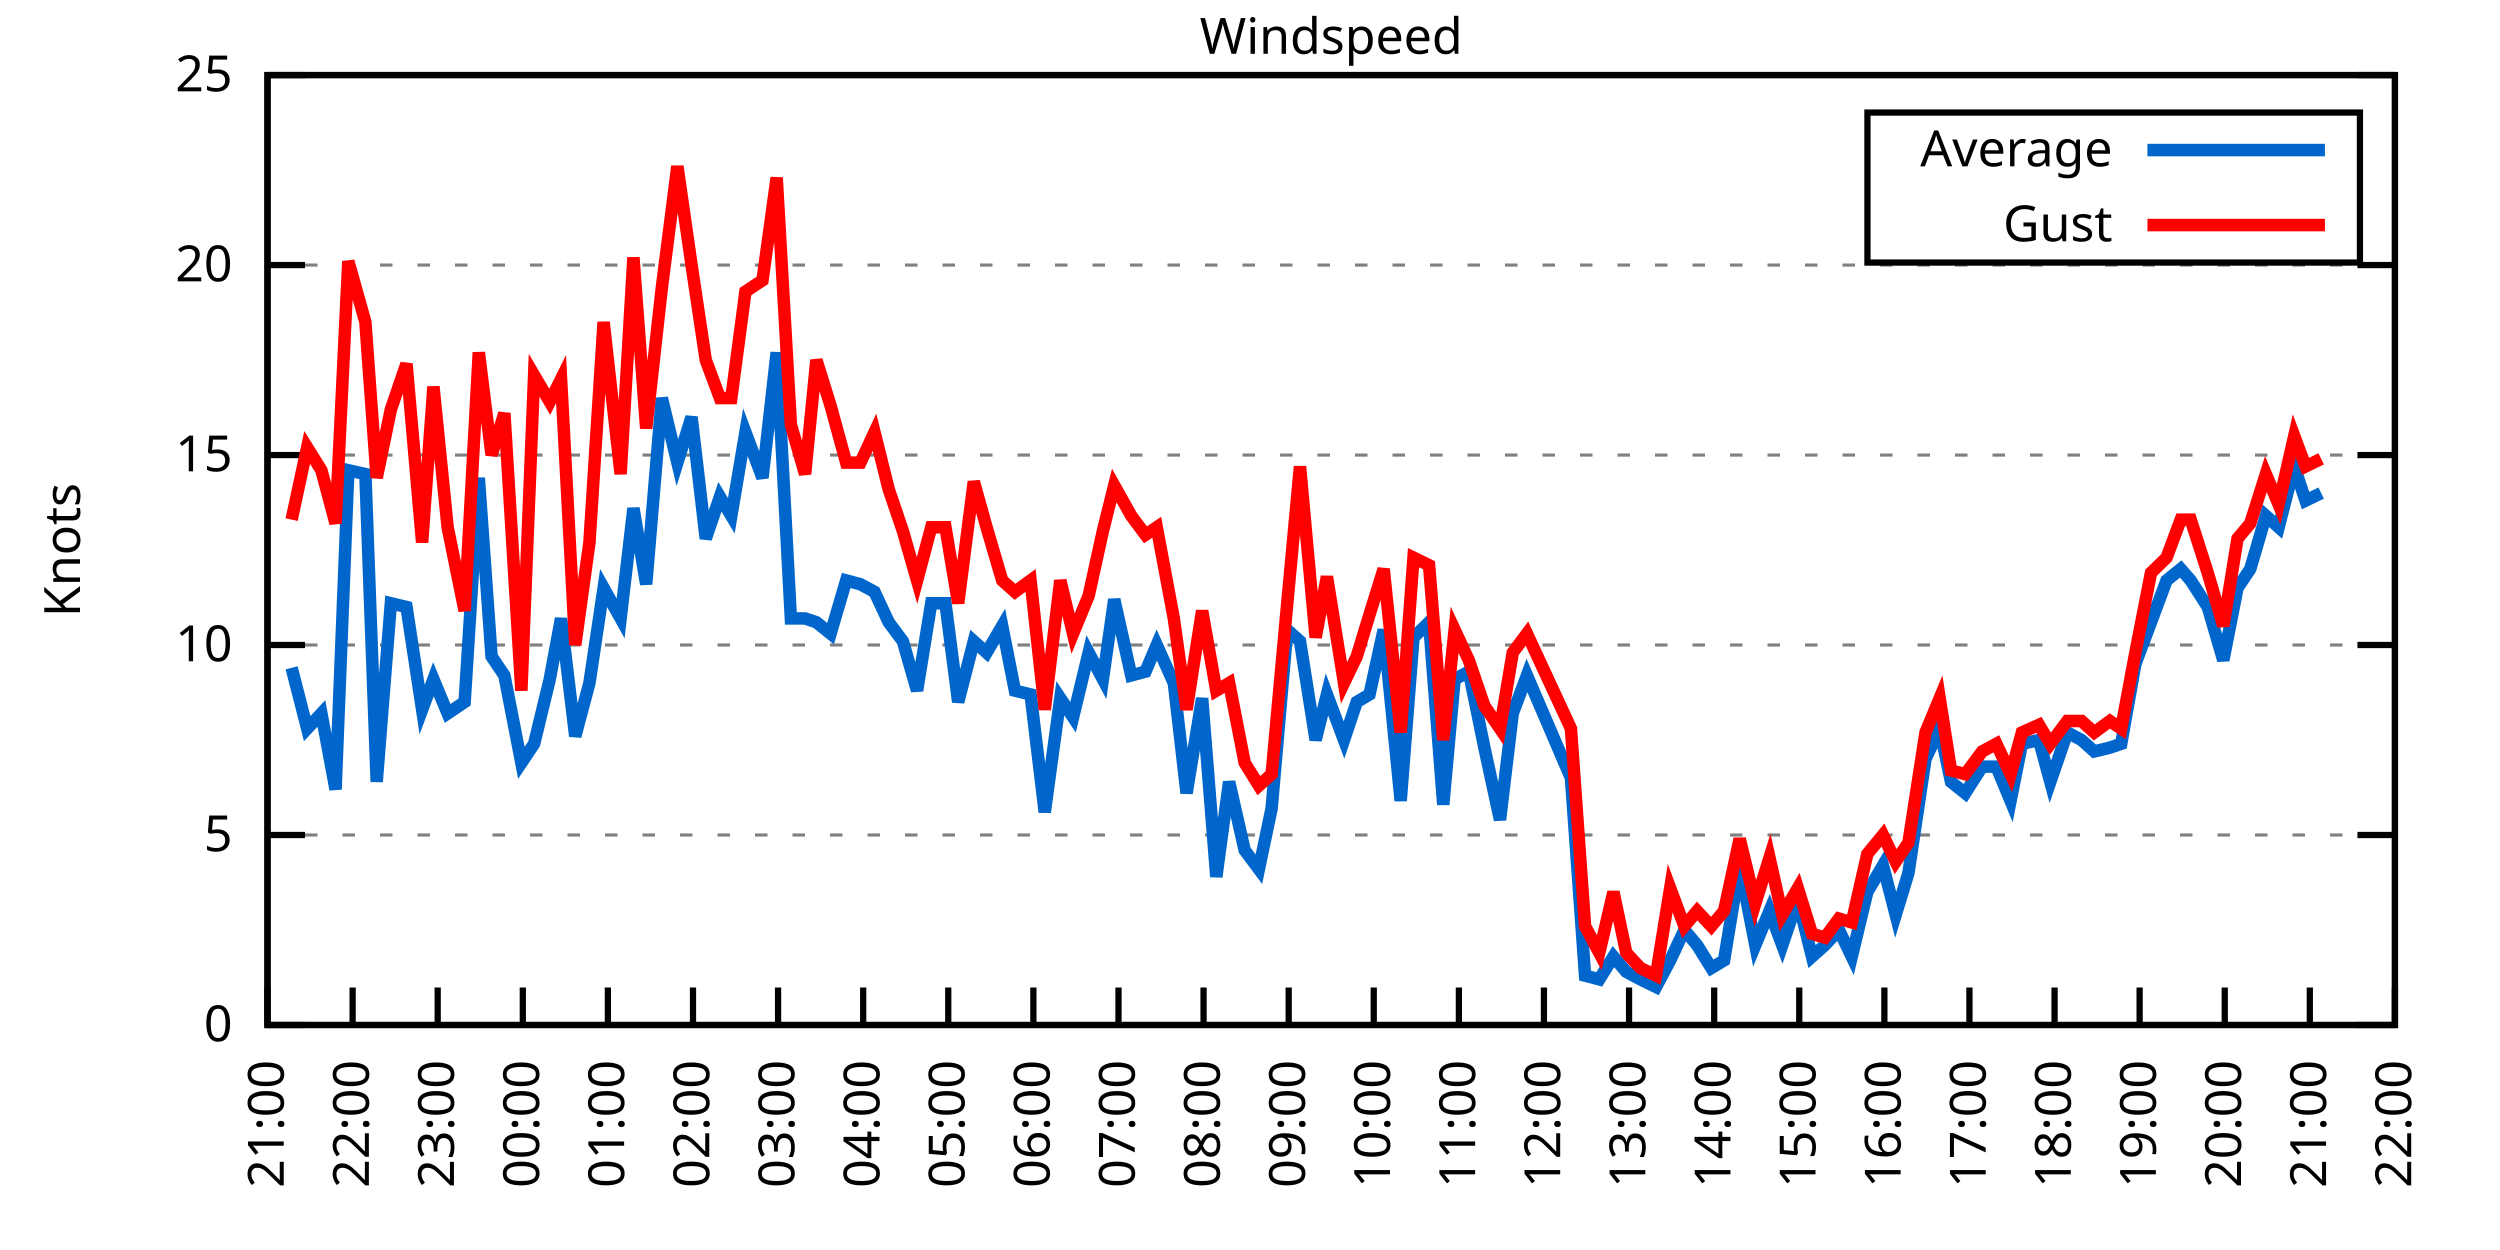
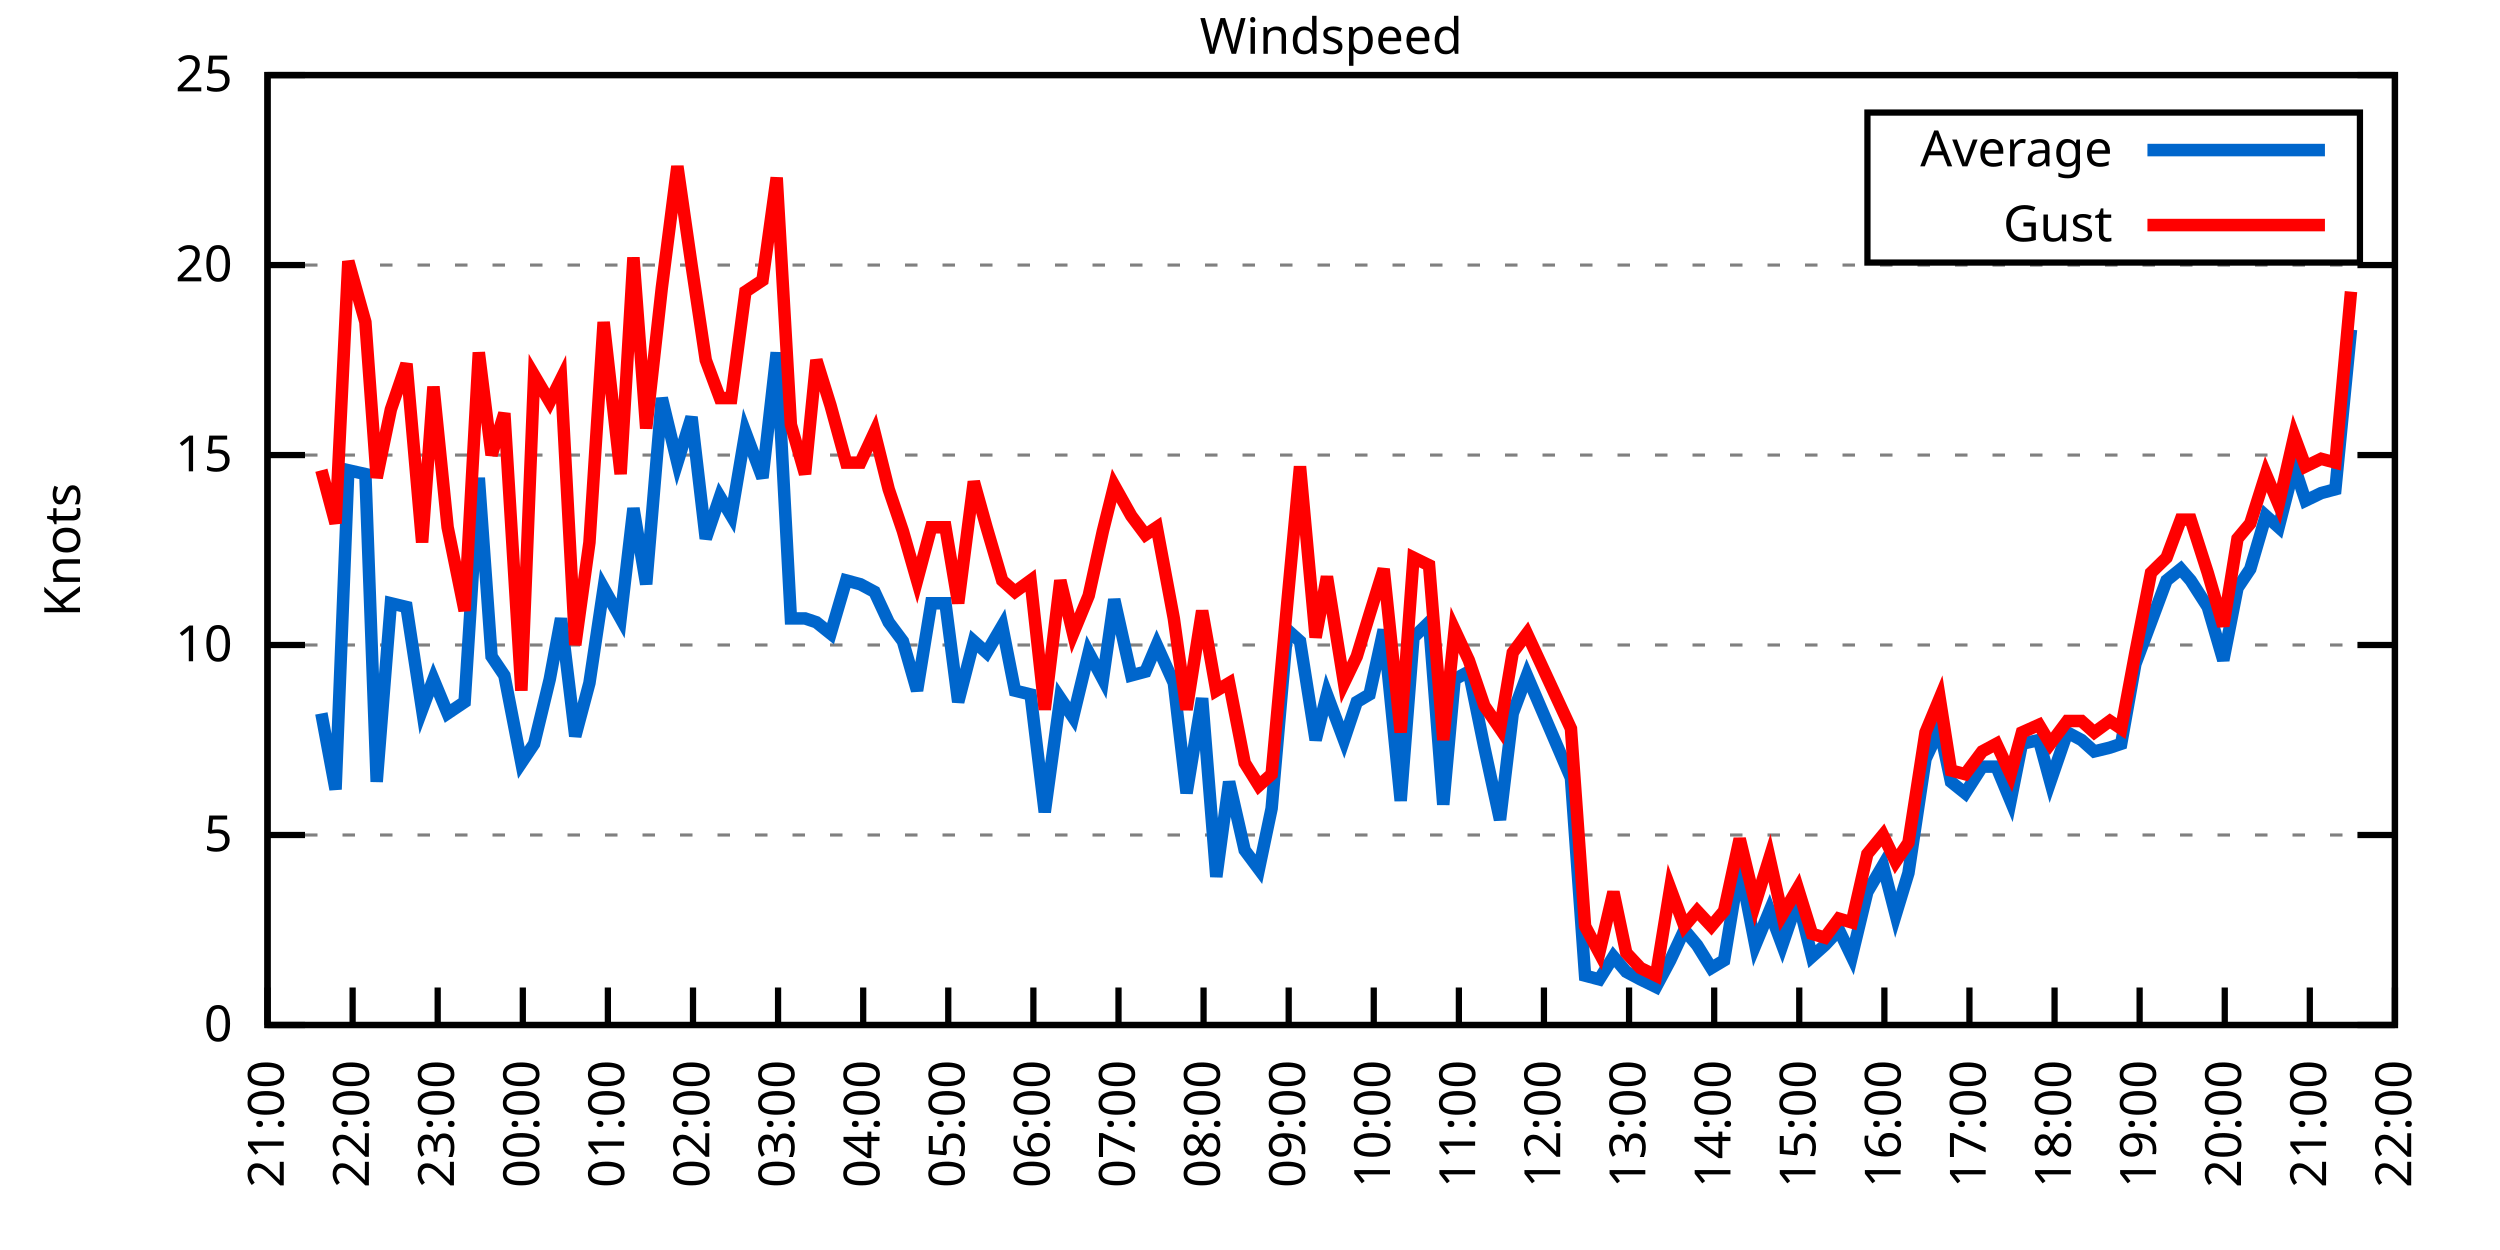
<svg xmlns="http://www.w3.org/2000/svg" xmlns:xlink="http://www.w3.org/1999/xlink" width="400" height="200" viewBox="0 0 400 200">
  <g id="gnuplot_canvas">
    <rect x="0" y="0" width="400" height="200" fill="none" />
    <defs>
      <circle id="gpDot" r="0.5" stroke-width="0.5" stroke="currentColor" />
      <path id="gpPt0" stroke-width="0.333" stroke="currentColor" d="M-1,0 h2 M0,-1 v2" />
      <path id="gpPt1" stroke-width="0.333" stroke="currentColor" d="M-1,-1 L1,1 M1,-1 L-1,1" />
      <path id="gpPt2" stroke-width="0.333" stroke="currentColor" d="M-1,0 L1,0 M0,-1 L0,1 M-1,-1 L1,1 M-1,1 L1,-1" />
      <rect id="gpPt3" stroke-width="0.333" stroke="currentColor" x="-1" y="-1" width="2" height="2" />
      <rect id="gpPt4" stroke-width="0.333" stroke="currentColor" fill="currentColor" x="-1" y="-1" width="2" height="2" />
      <circle id="gpPt5" stroke-width="0.333" stroke="currentColor" cx="0" cy="0" r="1" />
      <use xlink:href="#gpPt5" id="gpPt6" fill="currentColor" stroke="none" />
      <path id="gpPt7" stroke-width="0.333" stroke="currentColor" d="M0,-1.33 L-1.33,0.67 L1.33,0.67 z" />
      <use xlink:href="#gpPt7" id="gpPt8" fill="currentColor" stroke="none" />
      <use xlink:href="#gpPt7" id="gpPt9" stroke="currentColor" transform="rotate(180)" />
      <use xlink:href="#gpPt9" id="gpPt10" fill="currentColor" stroke="none" />
      <use xlink:href="#gpPt3" id="gpPt11" stroke="currentColor" transform="rotate(45)" />
      <use xlink:href="#gpPt11" id="gpPt12" fill="currentColor" stroke="none" />
      <path id="gpPt13" stroke-width="0.333" stroke="currentColor" d="M0,1.330 L1.265,0.411 L0.782,-1.067 L-0.782,-1.076 L-1.265,0.411 z" />
      <use xlink:href="#gpPt13" id="gpPt14" fill="currentColor" stroke="none" />
      <filter id="textbox" filterUnits="objectBoundingBox" x="0" y="0" height="1" width="1">
        <feFlood flood-color="white" flood-opacity="1" result="bgnd" />
        <feComposite in="SourceGraphic" in2="bgnd" operator="atop" />
      </filter>
      <filter id="greybox" filterUnits="objectBoundingBox" x="0" y="0" height="1" width="1">
        <feFlood flood-color="lightgrey" flood-opacity="1" result="grey" />
        <feComposite in="SourceGraphic" in2="grey" operator="atop" />
      </filter>
    </defs>
    <g fill="none" color="white" stroke="currentColor" stroke-width="1.00" stroke-linecap="butt" stroke-linejoin="miter">
</g>
    <g fill="none" color="black" stroke="currentColor" stroke-width="1.00" stroke-linecap="butt" stroke-linejoin="miter">
      <g stroke="none" shape-rendering="crispEdges">
        <polygon fill="rgb(255, 255, 255)" points="42.80,164.00 383.18,164.00 383.18,12.02 42.80,12.02 " />
      </g>
    </g>
    <g fill="none" color="black" stroke="currentColor" stroke-width="1.00" stroke-linecap="butt" stroke-linejoin="miter">
</g>
    <g fill="none" color="black" stroke="black" stroke-width="0.50" stroke-linecap="butt" stroke-linejoin="miter">
</g>
    <g fill="none" color="gray" stroke="currentColor" stroke-width="0.50" stroke-linecap="butt" stroke-linejoin="miter">
      <path stroke="gray" stroke-dasharray="2,4" class="gridline" d="M42.80,164.00 L383.19,164.00  " />
    </g>
    <g fill="none" color="gray" stroke="gray" stroke-width="1.00" stroke-linecap="butt" stroke-linejoin="miter">
</g>
    <g fill="none" color="black" stroke="currentColor" stroke-width="1.00" stroke-linecap="butt" stroke-linejoin="miter">
      <path stroke="black" d="M42.80,164.00 L48.80,164.00 M383.19,164.00 L377.19,164.00  " />
      <g transform="translate(37.20,166.60)" stroke="none" fill="black" font-family="Sans" font-size="8.00" text-anchor="end">
        <text>
          <tspan font-family="Sans"> 0</tspan>
        </text>
      </g>
    </g>
    <g fill="none" color="black" stroke="currentColor" stroke-width="1.00" stroke-linecap="butt" stroke-linejoin="miter">
</g>
    <g fill="none" color="black" stroke="black" stroke-width="0.50" stroke-linecap="butt" stroke-linejoin="miter">
</g>
    <g fill="none" color="gray" stroke="currentColor" stroke-width="0.50" stroke-linecap="butt" stroke-linejoin="miter">
      <path stroke="gray" stroke-dasharray="2,4" class="gridline" d="M42.80,133.60 L383.19,133.60  " />
    </g>
    <g fill="none" color="gray" stroke="gray" stroke-width="1.00" stroke-linecap="butt" stroke-linejoin="miter">
</g>
    <g fill="none" color="black" stroke="currentColor" stroke-width="1.00" stroke-linecap="butt" stroke-linejoin="miter">
      <path stroke="black" d="M42.80,133.60 L48.80,133.60 M383.19,133.60 L377.19,133.60  " />
      <g transform="translate(37.20,136.20)" stroke="none" fill="black" font-family="Sans" font-size="8.00" text-anchor="end">
        <text>
          <tspan font-family="Sans"> 5</tspan>
        </text>
      </g>
    </g>
    <g fill="none" color="black" stroke="currentColor" stroke-width="1.00" stroke-linecap="butt" stroke-linejoin="miter">
</g>
    <g fill="none" color="black" stroke="black" stroke-width="0.50" stroke-linecap="butt" stroke-linejoin="miter">
</g>
    <g fill="none" color="gray" stroke="currentColor" stroke-width="0.50" stroke-linecap="butt" stroke-linejoin="miter">
      <path stroke="gray" stroke-dasharray="2,4" class="gridline" d="M42.80,103.20 L383.19,103.20  " />
    </g>
    <g fill="none" color="gray" stroke="gray" stroke-width="1.00" stroke-linecap="butt" stroke-linejoin="miter">
</g>
    <g fill="none" color="black" stroke="currentColor" stroke-width="1.00" stroke-linecap="butt" stroke-linejoin="miter">
      <path stroke="black" d="M42.80,103.20 L48.80,103.20 M383.19,103.20 L377.19,103.20  " />
      <g transform="translate(37.20,105.80)" stroke="none" fill="black" font-family="Sans" font-size="8.00" text-anchor="end">
        <text>
          <tspan font-family="Sans"> 10</tspan>
        </text>
      </g>
    </g>
    <g fill="none" color="black" stroke="currentColor" stroke-width="1.00" stroke-linecap="butt" stroke-linejoin="miter">
</g>
    <g fill="none" color="black" stroke="black" stroke-width="0.50" stroke-linecap="butt" stroke-linejoin="miter">
</g>
    <g fill="none" color="gray" stroke="currentColor" stroke-width="0.50" stroke-linecap="butt" stroke-linejoin="miter">
      <path stroke="gray" stroke-dasharray="2,4" class="gridline" d="M42.80,72.81 L383.19,72.81  " />
    </g>
    <g fill="none" color="gray" stroke="gray" stroke-width="1.00" stroke-linecap="butt" stroke-linejoin="miter">
</g>
    <g fill="none" color="black" stroke="currentColor" stroke-width="1.00" stroke-linecap="butt" stroke-linejoin="miter">
      <path stroke="black" d="M42.80,72.81 L48.80,72.81 M383.19,72.81 L377.19,72.81  " />
      <g transform="translate(37.20,75.41)" stroke="none" fill="black" font-family="Sans" font-size="8.00" text-anchor="end">
        <text>
          <tspan font-family="Sans"> 15</tspan>
        </text>
      </g>
    </g>
    <g fill="none" color="black" stroke="currentColor" stroke-width="1.00" stroke-linecap="butt" stroke-linejoin="miter">
</g>
    <g fill="none" color="black" stroke="black" stroke-width="0.50" stroke-linecap="butt" stroke-linejoin="miter">
</g>
    <g fill="none" color="gray" stroke="currentColor" stroke-width="0.50" stroke-linecap="butt" stroke-linejoin="miter">
      <path stroke="gray" stroke-dasharray="2,4" class="gridline" d="M42.80,42.41 L383.19,42.41  " />
    </g>
    <g fill="none" color="gray" stroke="gray" stroke-width="1.00" stroke-linecap="butt" stroke-linejoin="miter">
</g>
    <g fill="none" color="black" stroke="currentColor" stroke-width="1.00" stroke-linecap="butt" stroke-linejoin="miter">
      <path stroke="black" d="M42.80,42.41 L48.80,42.41 M383.19,42.41 L377.19,42.41  " />
      <g transform="translate(37.20,45.01)" stroke="none" fill="black" font-family="Sans" font-size="8.00" text-anchor="end">
        <text>
          <tspan font-family="Sans"> 20</tspan>
        </text>
      </g>
    </g>
    <g fill="none" color="black" stroke="currentColor" stroke-width="1.00" stroke-linecap="butt" stroke-linejoin="miter">
</g>
    <g fill="none" color="black" stroke="black" stroke-width="0.50" stroke-linecap="butt" stroke-linejoin="miter">
</g>
    <g fill="none" color="gray" stroke="currentColor" stroke-width="0.50" stroke-linecap="butt" stroke-linejoin="miter">
      <path stroke="gray" stroke-dasharray="2,4" class="gridline" d="M42.80,12.01 L383.19,12.01  " />
    </g>
    <g fill="none" color="gray" stroke="gray" stroke-width="1.00" stroke-linecap="butt" stroke-linejoin="miter">
</g>
    <g fill="none" color="black" stroke="currentColor" stroke-width="1.00" stroke-linecap="butt" stroke-linejoin="miter">
      <path stroke="black" d="M42.80,12.01 L48.80,12.01 M383.19,12.01 L377.19,12.01  " />
      <g transform="translate(37.20,14.61)" stroke="none" fill="black" font-family="Sans" font-size="8.00" text-anchor="end">
        <text>
          <tspan font-family="Sans"> 25</tspan>
        </text>
      </g>
    </g>
    <g fill="none" color="black" stroke="currentColor" stroke-width="1.00" stroke-linecap="butt" stroke-linejoin="miter">
      <path stroke="black" d="M42.80,164.00 L42.80,158.00  " />
      <g transform="translate(45.40,169.60) rotate(270.00)" stroke="none" fill="black" font-family="Sans" font-size="8.00" text-anchor="end">
        <text>
          <tspan font-family="Sans">21:00</tspan>
        </text>
      </g>
    </g>
    <g fill="none" color="black" stroke="currentColor" stroke-width="1.00" stroke-linecap="butt" stroke-linejoin="miter">
      <path stroke="black" d="M56.42,164.00 L56.42,158.00  " />
      <g transform="translate(59.02,169.60) rotate(270.00)" stroke="none" fill="black" font-family="Sans" font-size="8.00" text-anchor="end">
        <text>
          <tspan font-family="Sans">22:00</tspan>
        </text>
      </g>
    </g>
    <g fill="none" color="black" stroke="currentColor" stroke-width="1.00" stroke-linecap="butt" stroke-linejoin="miter">
      <path stroke="black" d="M70.03,164.00 L70.03,158.00  " />
      <g transform="translate(72.63,169.60) rotate(270.00)" stroke="none" fill="black" font-family="Sans" font-size="8.00" text-anchor="end">
        <text>
          <tspan font-family="Sans">23:00</tspan>
        </text>
      </g>
    </g>
    <g fill="none" color="black" stroke="currentColor" stroke-width="1.00" stroke-linecap="butt" stroke-linejoin="miter">
      <path stroke="black" d="M83.65,164.00 L83.65,158.00  " />
      <g transform="translate(86.25,169.60) rotate(270.00)" stroke="none" fill="black" font-family="Sans" font-size="8.00" text-anchor="end">
        <text>
          <tspan font-family="Sans">00:00</tspan>
        </text>
      </g>
    </g>
    <g fill="none" color="black" stroke="currentColor" stroke-width="1.00" stroke-linecap="butt" stroke-linejoin="miter">
      <path stroke="black" d="M97.26,164.00 L97.26,158.00  " />
      <g transform="translate(99.86,169.60) rotate(270.00)" stroke="none" fill="black" font-family="Sans" font-size="8.00" text-anchor="end">
        <text>
          <tspan font-family="Sans">01:00</tspan>
        </text>
      </g>
    </g>
    <g fill="none" color="black" stroke="currentColor" stroke-width="1.00" stroke-linecap="butt" stroke-linejoin="miter">
      <path stroke="black" d="M110.88,164.00 L110.88,158.00  " />
      <g transform="translate(113.48,169.60) rotate(270.00)" stroke="none" fill="black" font-family="Sans" font-size="8.00" text-anchor="end">
        <text>
          <tspan font-family="Sans">02:00</tspan>
        </text>
      </g>
    </g>
    <g fill="none" color="black" stroke="currentColor" stroke-width="1.00" stroke-linecap="butt" stroke-linejoin="miter">
      <path stroke="black" d="M124.49,164.00 L124.49,158.00  " />
      <g transform="translate(127.09,169.60) rotate(270.00)" stroke="none" fill="black" font-family="Sans" font-size="8.00" text-anchor="end">
        <text>
          <tspan font-family="Sans">03:00</tspan>
        </text>
      </g>
    </g>
    <g fill="none" color="black" stroke="currentColor" stroke-width="1.00" stroke-linecap="butt" stroke-linejoin="miter">
      <path stroke="black" d="M138.11,164.00 L138.11,158.00  " />
      <g transform="translate(140.71,169.60) rotate(270.00)" stroke="none" fill="black" font-family="Sans" font-size="8.00" text-anchor="end">
        <text>
          <tspan font-family="Sans">04:00</tspan>
        </text>
      </g>
    </g>
    <g fill="none" color="black" stroke="currentColor" stroke-width="1.00" stroke-linecap="butt" stroke-linejoin="miter">
      <path stroke="black" d="M151.72,164.00 L151.72,158.00  " />
      <g transform="translate(154.32,169.60) rotate(270.00)" stroke="none" fill="black" font-family="Sans" font-size="8.00" text-anchor="end">
        <text>
          <tspan font-family="Sans">05:00</tspan>
        </text>
      </g>
    </g>
    <g fill="none" color="black" stroke="currentColor" stroke-width="1.00" stroke-linecap="butt" stroke-linejoin="miter">
      <path stroke="black" d="M165.34,164.00 L165.34,158.00  " />
      <g transform="translate(167.94,169.60) rotate(270.00)" stroke="none" fill="black" font-family="Sans" font-size="8.00" text-anchor="end">
        <text>
          <tspan font-family="Sans">06:00</tspan>
        </text>
      </g>
    </g>
    <g fill="none" color="black" stroke="currentColor" stroke-width="1.00" stroke-linecap="butt" stroke-linejoin="miter">
      <path stroke="black" d="M178.96,164.00 L178.96,158.00  " />
      <g transform="translate(181.56,169.60) rotate(270.00)" stroke="none" fill="black" font-family="Sans" font-size="8.00" text-anchor="end">
        <text>
          <tspan font-family="Sans">07:00</tspan>
        </text>
      </g>
    </g>
    <g fill="none" color="black" stroke="currentColor" stroke-width="1.00" stroke-linecap="butt" stroke-linejoin="miter">
      <path stroke="black" d="M192.57,164.00 L192.57,158.00  " />
      <g transform="translate(195.17,169.60) rotate(270.00)" stroke="none" fill="black" font-family="Sans" font-size="8.00" text-anchor="end">
        <text>
          <tspan font-family="Sans">08:00</tspan>
        </text>
      </g>
    </g>
    <g fill="none" color="black" stroke="currentColor" stroke-width="1.00" stroke-linecap="butt" stroke-linejoin="miter">
      <path stroke="black" d="M206.19,164.00 L206.19,158.00  " />
      <g transform="translate(208.79,169.60) rotate(270.00)" stroke="none" fill="black" font-family="Sans" font-size="8.00" text-anchor="end">
        <text>
          <tspan font-family="Sans">09:00</tspan>
        </text>
      </g>
    </g>
    <g fill="none" color="black" stroke="currentColor" stroke-width="1.00" stroke-linecap="butt" stroke-linejoin="miter">
      <path stroke="black" d="M219.80,164.00 L219.80,158.00  " />
      <g transform="translate(222.40,169.60) rotate(270.00)" stroke="none" fill="black" font-family="Sans" font-size="8.00" text-anchor="end">
        <text>
          <tspan font-family="Sans">10:00</tspan>
        </text>
      </g>
    </g>
    <g fill="none" color="black" stroke="currentColor" stroke-width="1.00" stroke-linecap="butt" stroke-linejoin="miter">
      <path stroke="black" d="M233.42,164.00 L233.42,158.00  " />
      <g transform="translate(236.02,169.60) rotate(270.00)" stroke="none" fill="black" font-family="Sans" font-size="8.00" text-anchor="end">
        <text>
          <tspan font-family="Sans">11:00</tspan>
        </text>
      </g>
    </g>
    <g fill="none" color="black" stroke="currentColor" stroke-width="1.00" stroke-linecap="butt" stroke-linejoin="miter">
      <path stroke="black" d="M247.03,164.00 L247.03,158.00  " />
      <g transform="translate(249.63,169.60) rotate(270.00)" stroke="none" fill="black" font-family="Sans" font-size="8.00" text-anchor="end">
        <text>
          <tspan font-family="Sans">12:00</tspan>
        </text>
      </g>
    </g>
    <g fill="none" color="black" stroke="currentColor" stroke-width="1.00" stroke-linecap="butt" stroke-linejoin="miter">
      <path stroke="black" d="M260.65,164.00 L260.65,158.00  " />
      <g transform="translate(263.25,169.60) rotate(270.00)" stroke="none" fill="black" font-family="Sans" font-size="8.00" text-anchor="end">
        <text>
          <tspan font-family="Sans">13:00</tspan>
        </text>
      </g>
    </g>
    <g fill="none" color="black" stroke="currentColor" stroke-width="1.00" stroke-linecap="butt" stroke-linejoin="miter">
      <path stroke="black" d="M274.27,164.00 L274.27,158.00  " />
      <g transform="translate(276.87,169.60) rotate(270.00)" stroke="none" fill="black" font-family="Sans" font-size="8.00" text-anchor="end">
        <text>
          <tspan font-family="Sans">14:00</tspan>
        </text>
      </g>
    </g>
    <g fill="none" color="black" stroke="currentColor" stroke-width="1.00" stroke-linecap="butt" stroke-linejoin="miter">
      <path stroke="black" d="M287.88,164.00 L287.88,158.00  " />
      <g transform="translate(290.48,169.60) rotate(270.00)" stroke="none" fill="black" font-family="Sans" font-size="8.00" text-anchor="end">
        <text>
          <tspan font-family="Sans">15:00</tspan>
        </text>
      </g>
    </g>
    <g fill="none" color="black" stroke="currentColor" stroke-width="1.00" stroke-linecap="butt" stroke-linejoin="miter">
      <path stroke="black" d="M301.50,164.00 L301.50,158.00  " />
      <g transform="translate(304.10,169.60) rotate(270.00)" stroke="none" fill="black" font-family="Sans" font-size="8.00" text-anchor="end">
        <text>
          <tspan font-family="Sans">16:00</tspan>
        </text>
      </g>
    </g>
    <g fill="none" color="black" stroke="currentColor" stroke-width="1.00" stroke-linecap="butt" stroke-linejoin="miter">
      <path stroke="black" d="M315.11,164.00 L315.11,158.00  " />
      <g transform="translate(317.71,169.60) rotate(270.00)" stroke="none" fill="black" font-family="Sans" font-size="8.00" text-anchor="end">
        <text>
          <tspan font-family="Sans">17:00</tspan>
        </text>
      </g>
    </g>
    <g fill="none" color="black" stroke="currentColor" stroke-width="1.00" stroke-linecap="butt" stroke-linejoin="miter">
      <path stroke="black" d="M328.73,164.00 L328.73,158.00  " />
      <g transform="translate(331.33,169.60) rotate(270.00)" stroke="none" fill="black" font-family="Sans" font-size="8.00" text-anchor="end">
        <text>
          <tspan font-family="Sans">18:00</tspan>
        </text>
      </g>
    </g>
    <g fill="none" color="black" stroke="currentColor" stroke-width="1.00" stroke-linecap="butt" stroke-linejoin="miter">
      <path stroke="black" d="M342.34,164.00 L342.34,158.00  " />
      <g transform="translate(344.94,169.60) rotate(270.00)" stroke="none" fill="black" font-family="Sans" font-size="8.00" text-anchor="end">
        <text>
          <tspan font-family="Sans">19:00</tspan>
        </text>
      </g>
    </g>
    <g fill="none" color="black" stroke="currentColor" stroke-width="1.00" stroke-linecap="butt" stroke-linejoin="miter">
      <path stroke="black" d="M355.96,164.00 L355.96,158.00  " />
      <g transform="translate(358.56,169.60) rotate(270.00)" stroke="none" fill="black" font-family="Sans" font-size="8.00" text-anchor="end">
        <text>
          <tspan font-family="Sans">20:00</tspan>
        </text>
      </g>
    </g>
    <g fill="none" color="black" stroke="currentColor" stroke-width="1.00" stroke-linecap="butt" stroke-linejoin="miter">
      <path stroke="black" d="M369.57,164.00 L369.57,158.00  " />
      <g transform="translate(372.17,169.60) rotate(270.00)" stroke="none" fill="black" font-family="Sans" font-size="8.00" text-anchor="end">
        <text>
          <tspan font-family="Sans">21:00</tspan>
        </text>
      </g>
    </g>
    <g fill="none" color="black" stroke="currentColor" stroke-width="1.00" stroke-linecap="butt" stroke-linejoin="miter">
      <path stroke="black" d="M383.19,164.00 L383.19,158.00  " />
      <g transform="translate(385.79,169.60) rotate(270.00)" stroke="none" fill="black" font-family="Sans" font-size="8.00" text-anchor="end">
        <text>
          <tspan font-family="Sans">22:00</tspan>
        </text>
      </g>
    </g>
    <g fill="none" color="black" stroke="currentColor" stroke-width="1.00" stroke-linecap="butt" stroke-linejoin="miter">
</g>
    <g fill="none" color="black" stroke="currentColor" stroke-width="1.00" stroke-linecap="butt" stroke-linejoin="miter">
      <path stroke="black" d="M42.80,12.01 L42.80,164.00 L383.19,164.00 L383.19,12.01 L42.80,12.01 Z  " />
    </g>
    <g fill="none" color="black" stroke="currentColor" stroke-width="1.00" stroke-linecap="butt" stroke-linejoin="miter">
</g>
    <g fill="none" color="black" stroke="currentColor" stroke-width="1.00" stroke-linecap="butt" stroke-linejoin="miter">
      <path stroke="black" d="M298.79,42.01 L298.79,18.01 L377.59,18.01 L377.59,42.01 L298.79,42.01 Z  " />
    </g>
    <g id="Windspeed_plot_1">
      <g fill="none" color="white" stroke="black" stroke-width="2.00" stroke-linecap="butt" stroke-linejoin="miter">
</g>
      <g fill="none" color="black" stroke="currentColor" stroke-width="2.00" stroke-linecap="butt" stroke-linejoin="miter">
        <g transform="translate(337.99,26.61)" stroke="none" fill="black" font-family="Sans" font-size="8.00" text-anchor="end">
          <text>
            <tspan font-family="Sans">Average</tspan>
          </text>
        </g>
      </g>
      <g fill="none" color="black" stroke="currentColor" stroke-width="2.00" stroke-linecap="butt" stroke-linejoin="miter">
-         <path stroke="rgb(  0, 102, 204)" d="M343.59,24.01 L371.99,24.01 M46.66,106.85 L49.15,116.58 L51.42,114.15 L53.69,126.31 L55.73,75.24 L58.46,75.85   L60.27,125.09 L62.54,96.52 L65.04,97.12 L67.54,113.54 L69.35,108.68 L71.62,114.15 L74.34,112.32 L76.61,76.45   L78.65,105.03 L80.70,108.07 L83.42,122.05 L85.46,119.01 L87.96,108.68 L89.77,98.95 L92.04,117.80 L94.31,109.28   L96.58,94.08 L99.30,98.95 L101.35,81.32 L103.39,93.48 L105.89,63.69 L108.38,74.02 L110.65,66.73 L112.92,86.18   L115.19,79.49 L117.01,82.53 L119.27,69.16 L122.00,76.45 L124.27,56.39 L126.54,98.95 L128.81,98.95 L130.62,99.56   L132.89,101.38 L135.39,92.87 L137.66,93.48 L139.92,94.69 L142.19,99.56 L144.46,102.60 L146.73,110.50 L149.00,96.52   L151.27,96.52 L153.31,112.32 L155.81,102.60 L157.85,104.42 L160.35,100.16 L162.39,110.50 L164.89,111.11 L167.16,129.95   L169.65,111.72 L171.69,114.76 L174.19,104.42 L176.46,108.68 L178.28,95.91 L181.00,108.07 L183.27,107.46 L185.08,103.20   L187.81,109.28 L189.85,126.91 L192.34,111.72 L194.61,140.29 L196.66,125.09 L199.15,136.03 L201.42,139.07 L203.46,129.35   L205.96,100.77 L208.00,102.60 L210.50,118.40 L212.31,111.11 L215.04,118.40 L217.08,112.32 L219.12,111.11 L221.39,100.77   L224.11,128.13 L226.16,101.99 L228.65,99.56 L230.92,128.74 L232.74,108.68 L235.01,107.46 L237.50,119.62 L240.00,131.17   L242.04,114.15 L244.31,108.07 L251.35,124.48 L253.61,156.10 L255.88,156.70 L258.15,153.06 L260.20,155.49 L262.47,156.70   L264.96,157.92 L267.23,153.66 L269.50,148.80 L271.54,151.23 L273.81,154.88 L275.85,153.66 L278.35,138.47 L280.85,151.23   L283.12,145.76 L285.16,151.23 L287.65,143.94 L289.92,153.06 L291.97,151.23 L294.23,148.80 L296.28,153.06 L298.77,142.72   L301.27,138.47 L303.31,146.37 L305.35,139.68 L308.08,121.44 L310.35,116.58 L312.16,125.09 L314.43,126.91 L317.15,122.66   L319.42,122.66 L321.69,128.13 L323.51,119.01 L326.23,118.40 L328.05,125.09 L330.77,117.19 L333.04,118.40 L335.08,120.23   L337.58,119.62 L339.39,119.01 L341.66,106.24 L344.16,99.56 L346.65,92.87 L348.92,91.04 L350.51,92.87 L353.24,97.12   L355.73,105.64 L358.00,94.08 L360.04,91.04 L362.54,82.53 L364.58,84.36 L367.08,74.63 L368.89,80.10 L371.39,78.89    " />
+         <path stroke="rgb(  0, 102, 204)" d="M343.59,24.01 L371.99,24.01 M51.42,114.15 L53.69,126.31 L55.73,75.24 L58.46,75.85 L60.27,125.09 L62.54,96.52   L65.04,97.12 L67.54,113.54 L69.35,108.68 L71.62,114.15 L74.34,112.32 L76.61,76.45 L78.65,105.03 L80.70,108.07   L83.42,122.05 L85.46,119.01 L87.96,108.68 L89.77,98.95 L92.04,117.80 L94.31,109.28 L96.58,94.08 L99.30,98.95   L101.35,81.32 L103.39,93.48 L105.89,63.69 L108.38,74.02 L110.65,66.73 L112.92,86.18 L115.19,79.49 L117.01,82.53   L119.27,69.16 L122.00,76.45 L124.27,56.39 L126.54,98.95 L128.81,98.95 L130.62,99.56 L132.89,101.38 L135.39,92.87   L137.66,93.48 L139.92,94.69 L142.19,99.56 L144.46,102.60 L146.73,110.50 L149.00,96.52 L151.27,96.52 L153.31,112.32   L155.81,102.60 L157.85,104.42 L160.35,100.16 L162.39,110.50 L164.89,111.11 L167.16,129.95 L169.65,111.72 L171.69,114.76   L174.19,104.42 L176.46,108.68 L178.28,95.91 L181.00,108.07 L183.27,107.46 L185.08,103.20 L187.81,109.28 L189.85,126.91   L192.34,111.72 L194.61,140.29 L196.66,125.09 L199.15,136.03 L201.42,139.07 L203.46,129.35 L205.96,100.77 L208.00,102.60   L210.50,118.40 L212.31,111.11 L215.04,118.40 L217.08,112.32 L219.12,111.11 L221.39,100.77 L224.11,128.13 L226.16,101.99   L228.65,99.56 L230.92,128.74 L232.74,108.68 L235.01,107.46 L237.50,119.62 L240.00,131.17 L242.04,114.15 L244.31,108.07   L251.35,124.48 L253.61,156.10 L255.88,156.70 L258.15,153.06 L260.20,155.49 L262.47,156.70 L264.96,157.92 L267.23,153.66   L269.50,148.80 L271.54,151.23 L273.81,154.88 L275.85,153.66 L278.35,138.47 L280.85,151.23 L283.12,145.76 L285.16,151.23   L287.65,143.94 L289.92,153.06 L291.97,151.23 L294.23,148.80 L296.28,153.06 L298.77,142.72 L301.27,138.47 L303.31,146.37   L305.35,139.68 L308.08,121.44 L310.35,116.58 L312.16,125.09 L314.43,126.91 L317.15,122.66 L319.42,122.66 L321.69,128.13   L323.51,119.01 L326.23,118.40 L328.05,125.09 L330.77,117.19 L333.04,118.40 L335.08,120.23 L337.58,119.62 L339.39,119.01   L341.66,106.24 L344.16,99.56 L346.65,92.87 L348.92,91.04 L350.51,92.87 L353.24,97.12 L355.73,105.64 L358.00,94.08   L360.04,91.04 L362.54,82.53 L364.58,84.36 L367.08,74.63 L368.89,80.10 L371.39,78.89 L373.66,78.28 L376.16,52.74    " />
      </g>
    </g>
    <g id="Windspeed_plot_2">
      <g fill="none" color="black" stroke="currentColor" stroke-width="2.00" stroke-linecap="butt" stroke-linejoin="miter">
        <g transform="translate(337.99,38.61)" stroke="none" fill="black" font-family="Sans" font-size="8.00" text-anchor="end">
          <text>
            <tspan font-family="Sans">Gust</tspan>
          </text>
        </g>
      </g>
      <g fill="none" color="black" stroke="currentColor" stroke-width="2.00" stroke-linecap="butt" stroke-linejoin="miter">
-         <path stroke="rgb(255,   0,   0)" d="M343.59,36.01 L371.99,36.01 M46.66,83.14 L49.15,71.59 L51.42,75.24 L53.69,83.75 L55.73,41.80 L58.46,51.53   L60.27,76.45 L62.54,65.51 L65.04,58.21 L67.54,86.79 L69.35,61.86 L71.62,84.36 L74.34,97.73 L76.61,56.39   L78.65,72.81 L80.70,66.12 L83.42,110.50 L85.46,60.04 L87.96,64.29 L89.77,60.65 L92.04,103.20 L94.31,86.79   L96.58,51.53 L99.30,75.85 L101.35,41.19 L103.39,68.55 L105.89,46.06 L108.38,26.60 L110.65,42.41 L112.92,57.61   L115.19,63.69 L117.01,63.69 L119.27,46.66 L122.00,44.84 L124.27,28.42 L126.54,67.94 L128.81,75.85 L130.62,57.61   L132.89,64.90 L135.39,74.02 L137.66,74.02 L139.92,69.16 L142.19,78.28 L144.46,84.97 L146.73,92.87 L149.00,84.36   L151.27,84.36 L153.31,96.52 L155.81,77.06 L157.85,84.36 L160.35,92.87 L162.39,94.69 L164.89,92.87 L167.16,113.54   L169.65,92.87 L171.69,101.38 L174.19,95.30 L176.46,84.97 L178.28,77.67 L181.00,82.53 L183.27,85.57 L185.08,84.36   L187.81,98.95 L189.85,113.54 L192.34,97.73 L194.61,110.50 L196.66,109.28 L199.15,122.05 L201.42,125.70 L203.46,123.87   L205.96,96.52 L208.00,74.63 L210.50,101.99 L212.31,92.26 L215.04,109.28 L217.08,105.03 L219.12,98.34 L221.39,91.04   L224.11,117.19 L226.16,89.22 L228.65,90.44 L230.92,118.40 L232.74,100.77 L235.01,105.64 L237.50,112.93 L240.00,116.58   L242.04,104.42 L244.31,101.38 L251.35,116.58 L253.61,148.19 L255.88,152.45 L258.15,142.72 L260.20,152.45 L262.47,154.88   L264.96,156.10 L267.23,142.11 L269.50,148.19 L271.54,145.76 L273.81,148.19 L275.85,145.76 L278.35,134.21 L280.85,144.55   L283.12,137.25 L285.16,146.37 L287.65,142.11 L289.92,149.41 L291.97,150.02 L294.23,146.98 L296.28,147.59 L298.77,136.64   L301.27,133.60 L303.31,137.86 L305.35,134.82 L308.08,117.19 L310.35,111.72 L312.16,123.27 L314.43,123.87 L317.15,120.23   L319.42,119.01 L321.69,123.87 L323.51,117.19 L326.23,115.97 L328.05,119.01 L330.77,115.36 L333.04,115.36 L335.08,117.19   L337.58,115.36 L339.39,116.58 L341.66,104.42 L344.16,91.65 L346.65,89.22 L348.92,83.14 L350.51,83.14 L353.24,91.65   L355.73,100.16 L358.00,86.18 L360.04,83.75 L362.54,75.85 L364.58,80.71 L367.08,69.77 L368.89,74.63 L371.39,73.41    " />
+         <path stroke="rgb(255,   0,   0)" d="M343.59,36.01 L371.99,36.01 M51.42,75.24 L53.69,83.75 L55.73,41.80 L58.46,51.53 L60.27,76.45 L62.54,65.51   L65.04,58.21 L67.54,86.79 L69.35,61.86 L71.62,84.36 L74.34,97.73 L76.61,56.39 L78.65,72.81 L80.70,66.12   L83.42,110.50 L85.46,60.04 L87.96,64.29 L89.77,60.65 L92.04,103.20 L94.31,86.79 L96.58,51.53 L99.30,75.85   L101.35,41.19 L103.39,68.55 L105.89,46.06 L108.38,26.60 L110.65,42.41 L112.92,57.61 L115.19,63.69 L117.01,63.69   L119.27,46.66 L122.00,44.84 L124.27,28.42 L126.54,67.94 L128.81,75.85 L130.62,57.61 L132.89,64.90 L135.39,74.02   L137.66,74.02 L139.92,69.16 L142.19,78.28 L144.46,84.97 L146.73,92.87 L149.00,84.36 L151.27,84.36 L153.31,96.52   L155.81,77.06 L157.85,84.36 L160.35,92.87 L162.39,94.69 L164.89,92.87 L167.16,113.54 L169.65,92.87 L171.69,101.38   L174.19,95.30 L176.46,84.97 L178.28,77.67 L181.00,82.53 L183.27,85.57 L185.08,84.36 L187.81,98.95 L189.85,113.54   L192.34,97.73 L194.61,110.50 L196.66,109.28 L199.15,122.05 L201.42,125.70 L203.46,123.87 L205.96,96.52 L208.00,74.63   L210.50,101.99 L212.31,92.26 L215.04,109.28 L217.08,105.03 L219.12,98.34 L221.39,91.04 L224.11,117.19 L226.16,89.22   L228.65,90.44 L230.92,118.40 L232.74,100.77 L235.01,105.64 L237.50,112.93 L240.00,116.58 L242.04,104.42 L244.31,101.38   L251.35,116.58 L253.61,148.19 L255.88,152.45 L258.15,142.72 L260.20,152.45 L262.47,154.88 L264.96,156.10 L267.23,142.11   L269.50,148.19 L271.54,145.76 L273.81,148.19 L275.85,145.76 L278.35,134.21 L280.85,144.55 L283.12,137.25 L285.16,146.37   L287.65,142.11 L289.92,149.41 L291.97,150.02 L294.23,146.98 L296.28,147.59 L298.77,136.64 L301.27,133.60 L303.31,137.86   L305.35,134.82 L308.08,117.19 L310.35,111.72 L312.16,123.27 L314.43,123.87 L317.15,120.23 L319.42,119.01 L321.69,123.87   L323.51,117.19 L326.23,115.97 L328.05,119.01 L330.77,115.36 L333.04,115.36 L335.08,117.19 L337.58,115.36 L339.39,116.58   L341.66,104.42 L344.16,91.65 L346.65,89.22 L348.92,83.14 L350.51,83.14 L353.24,91.65 L355.73,100.16 L358.00,86.18   L360.04,83.75 L362.54,75.85 L364.58,80.71 L367.08,69.77 L368.89,74.63 L371.39,73.41 L373.66,74.02 L376.16,46.66    " />
      </g>
    </g>
    <g fill="none" color="black" stroke="currentColor" stroke-width="2.00" stroke-linecap="butt" stroke-linejoin="miter">
</g>
    <g fill="none" color="black" stroke="black" stroke-width="1.00" stroke-linecap="butt" stroke-linejoin="miter">
</g>
    <g fill="none" color="black" stroke="currentColor" stroke-width="1.00" stroke-linecap="butt" stroke-linejoin="miter">
      <path stroke="black" d="M42.80,12.01 L42.80,164.00 L383.19,164.00 L383.19,12.01 L42.80,12.01 Z  " />
      <g transform="translate(12.80,88.01) rotate(270.00)" stroke="none" fill="black" font-family="Sans" font-size="8.00" text-anchor="middle">
        <text>
          <tspan font-family="Sans">Knots</tspan>
        </text>
      </g>
    </g>
    <g fill="none" color="black" stroke="currentColor" stroke-width="1.00" stroke-linecap="butt" stroke-linejoin="miter">
</g>
    <g fill="none" color="black" stroke="currentColor" stroke-width="1.00" stroke-linecap="butt" stroke-linejoin="miter">
      <g transform="translate(212.99,8.61)" stroke="none" fill="black" font-family="Sans" font-size="8.00" text-anchor="middle">
        <text>
          <tspan font-family="Sans">Windspeed</tspan>
        </text>
      </g>
    </g>
    <g fill="none" color="black" stroke="currentColor" stroke-width="1.00" stroke-linecap="butt" stroke-linejoin="miter">
</g>
  </g>
</svg>
